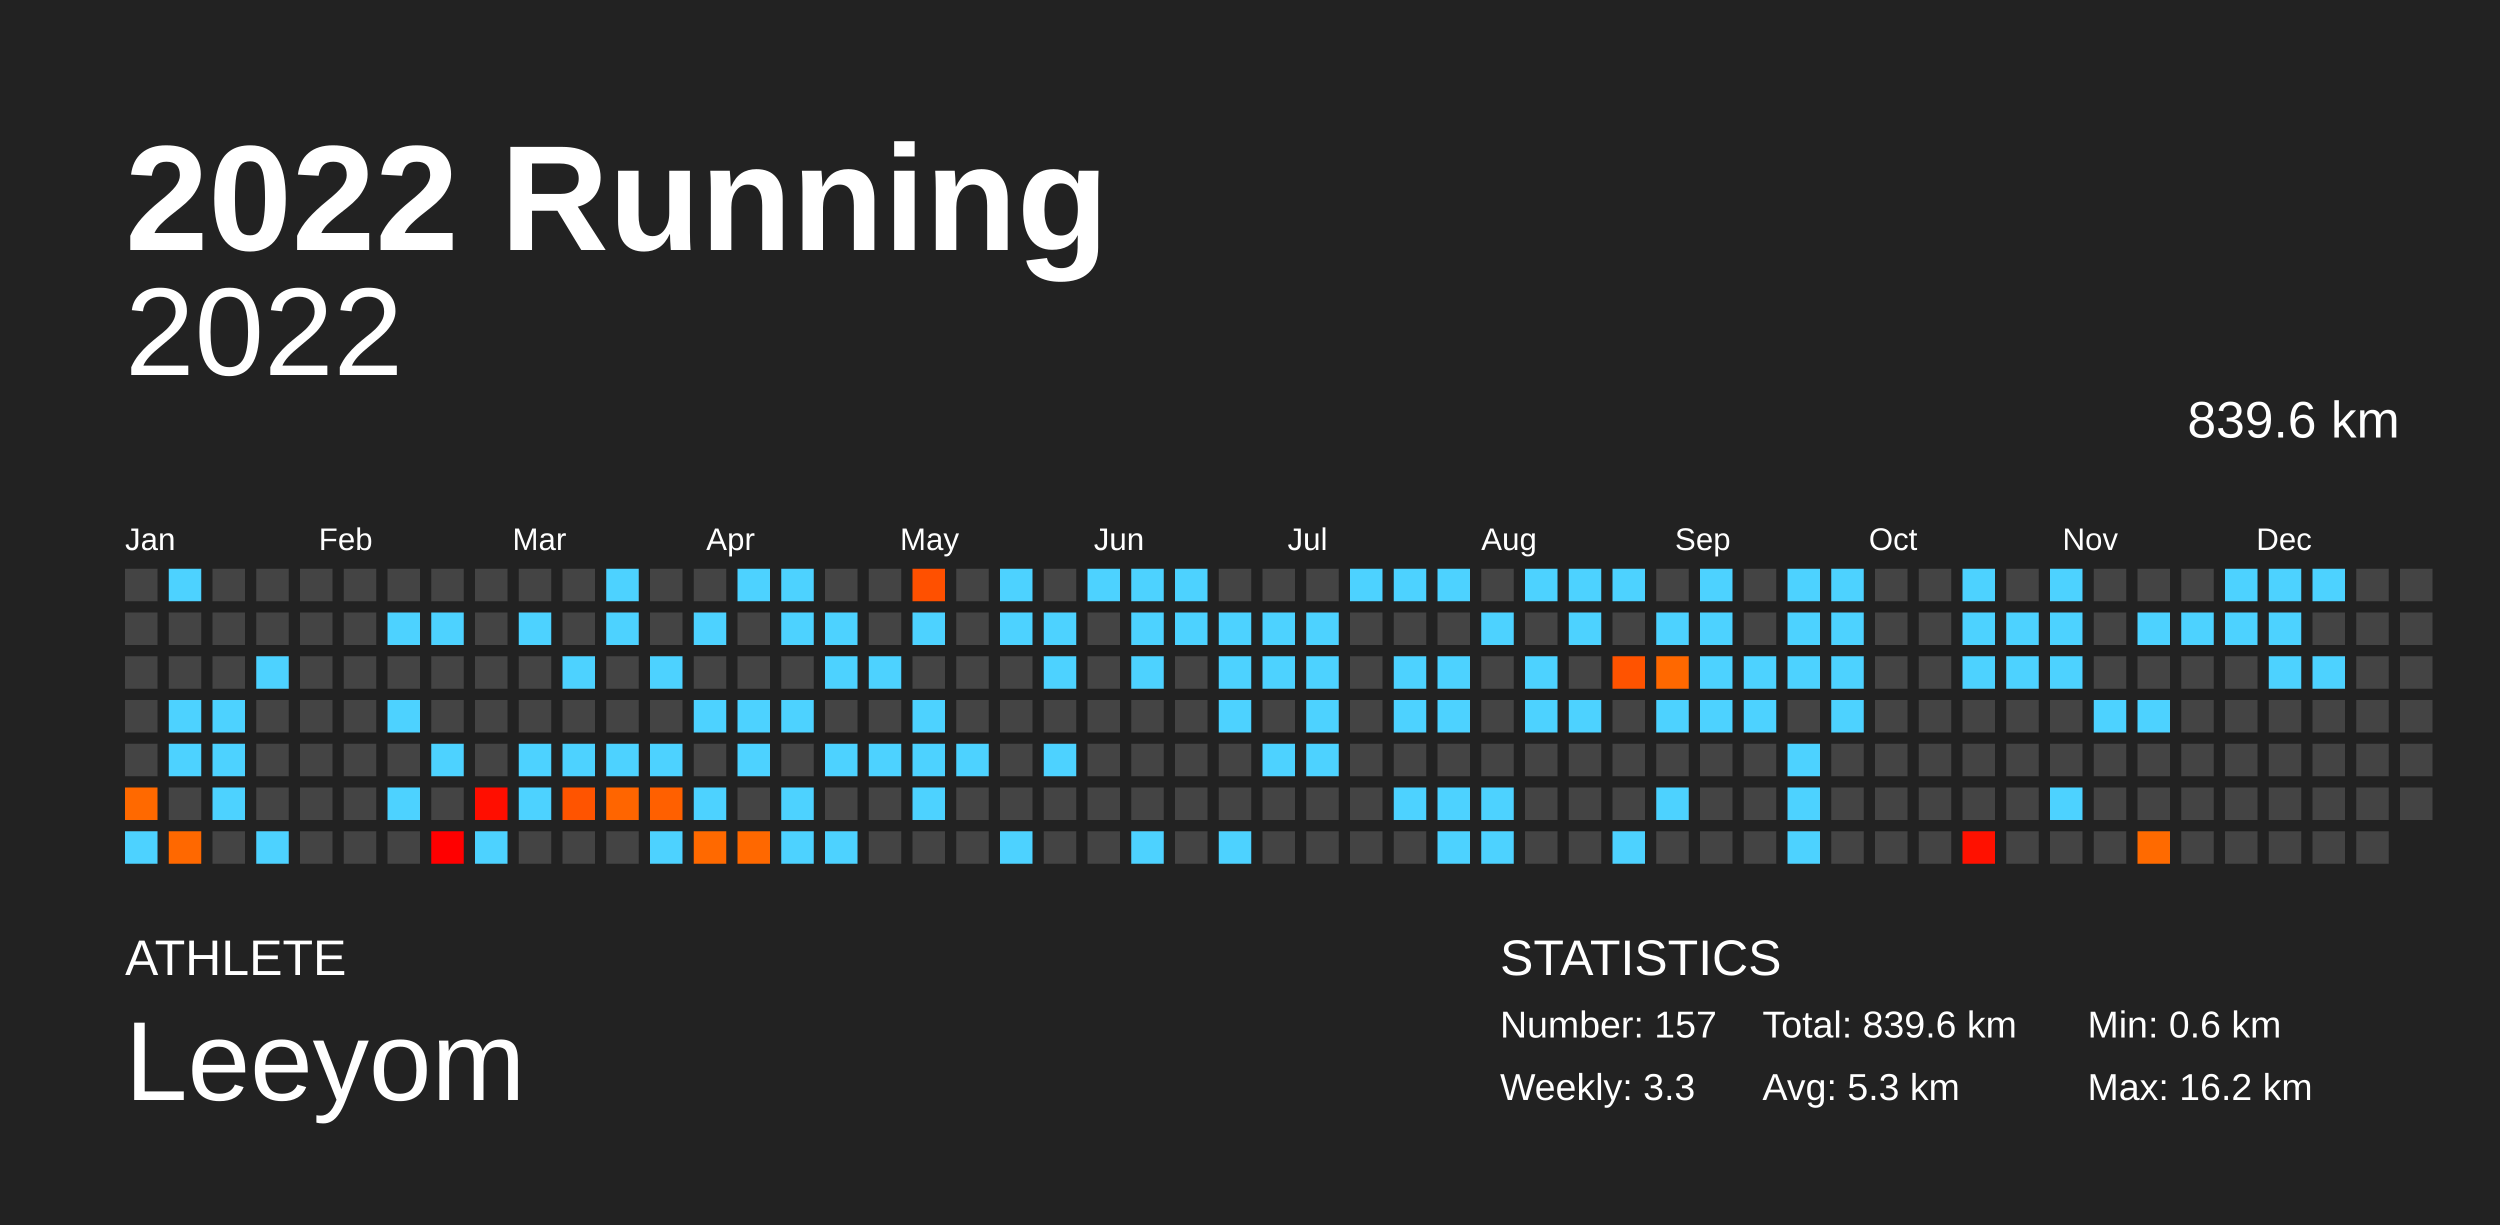
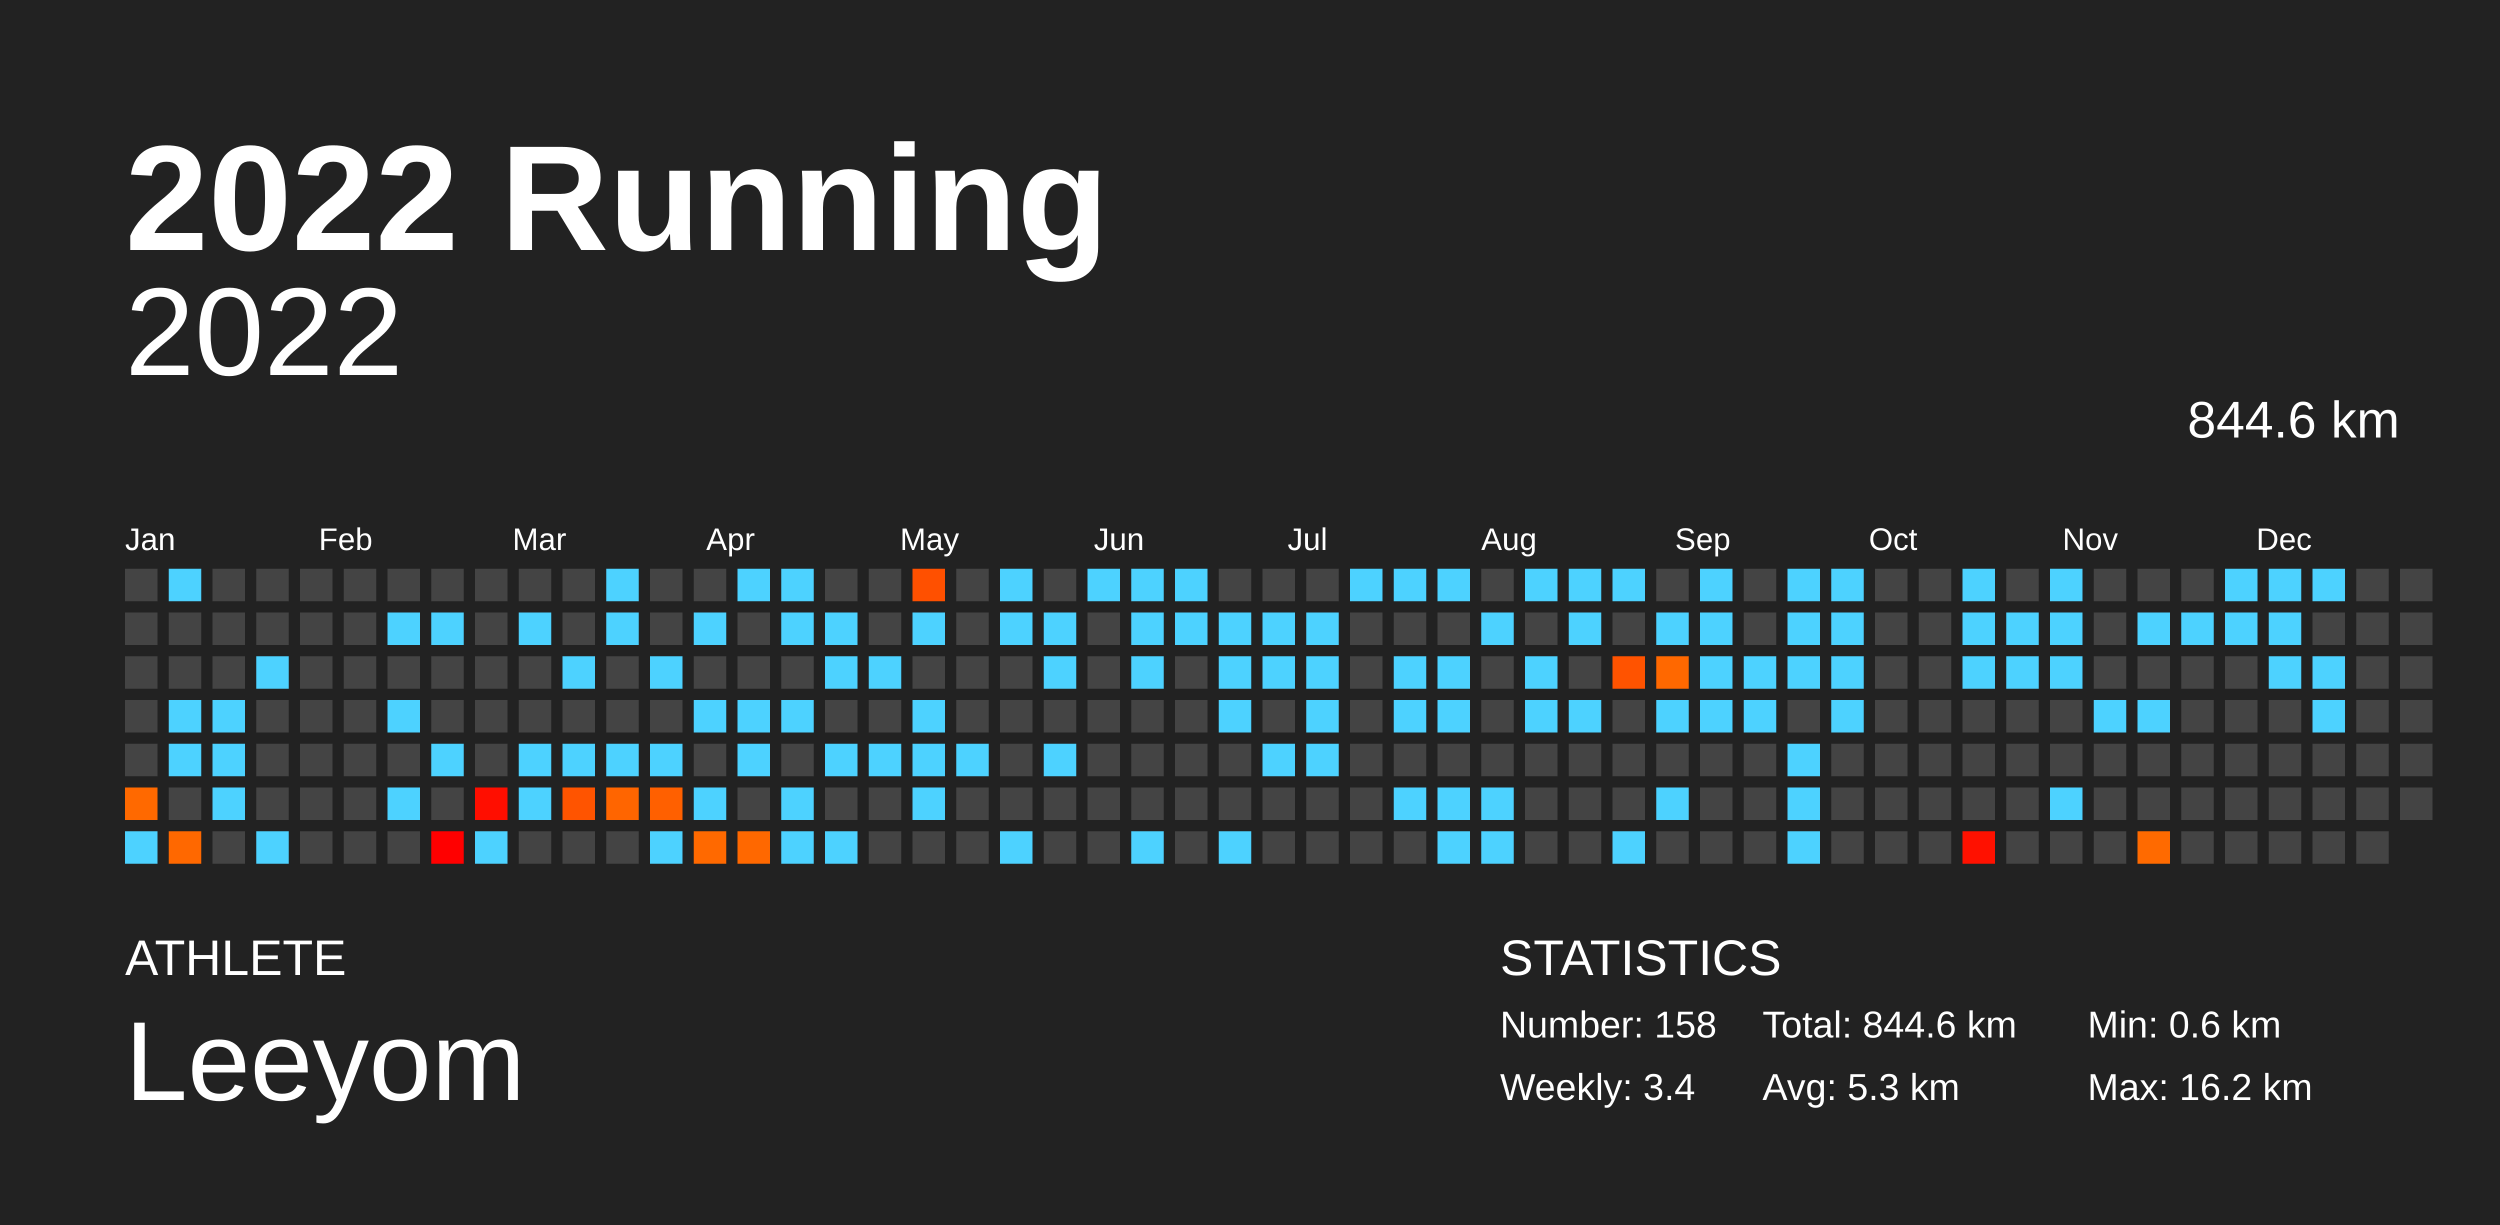
<svg xmlns="http://www.w3.org/2000/svg" baseProfile="full" height="98mm" version="1.1" viewBox="0,0,200,98" width="200mm">
  <defs />
  <rect fill="#222222" height="98" width="200" x="0" y="0" />
  <text fill="#FFFFFF" style="font-size:12px; font-family:Arial; font-weight:bold;" x="10" y="20">2022 Running</text>
  <text fill="#FFFFFF" style="font-size:4px; font-family:Arial" x="10" y="78">ATHLETE</text>
  <text fill="#FFFFFF" style="font-size:9px; font-family:Arial" x="10" y="88">Leeyom</text>
  <text fill="#FFFFFF" style="font-size:4px; font-family:Arial" x="120" y="78">STATISTICS</text>
-   <text fill="#FFFFFF" style="font-size:3px; font-family:Arial" x="120" y="83">Number: 157</text>
-   <text fill="#FFFFFF" style="font-size:3px; font-family:Arial" x="120" y="88">Weekly: 3.3</text>
-   <text fill="#FFFFFF" style="font-size:3px; font-family:Arial" x="141" y="83">Total: 839.6 km</text>
+   <text fill="#FFFFFF" style="font-size:3px; font-family:Arial" x="120" y="83">Number: 158</text>
+   <text fill="#FFFFFF" style="font-size:3px; font-family:Arial" x="120" y="88">Weekly: 3.4</text>
+   <text fill="#FFFFFF" style="font-size:3px; font-family:Arial" x="141" y="83">Total: 844.6 km</text>
  <text fill="#FFFFFF" style="font-size:3px; font-family:Arial" x="141" y="88">Avg: 5.3 km</text>
  <text fill="#FFFFFF" style="font-size:3px; font-family:Arial" x="167" y="83">Min: 0.6 km</text>
  <text fill="#FFFFFF" style="font-size:3px; font-family:Arial" x="167" y="88">Max: 16.2 km</text>
  <text alignment-baseline="hanging" fill="#FFFFFF" style="font-size:10.0px; font-family:Arial;" x="10" y="30">2022</text>
-   <text alignment-baseline="hanging" fill="#FFFFFF" style="font-size:4.125px; font-family:Arial;" x="175" y="35">839.6 km</text>
+   <text alignment-baseline="hanging" fill="#FFFFFF" style="font-size:4.125px; font-family:Arial;" x="175" y="35">844.6 km</text>
  <text fill="#FFFFFF" style="font-size:2.5px; font-family:Arial" x="10.0" y="44">Jan</text>
  <text fill="#FFFFFF" style="font-size:2.5px; font-family:Arial" x="25.5" y="44">Feb</text>
  <text fill="#FFFFFF" style="font-size:2.5px; font-family:Arial" x="41.0" y="44">Mar</text>
  <text fill="#FFFFFF" style="font-size:2.5px; font-family:Arial" x="56.5" y="44">Apr</text>
  <text fill="#FFFFFF" style="font-size:2.5px; font-family:Arial" x="72.0" y="44">May</text>
  <text fill="#FFFFFF" style="font-size:2.5px; font-family:Arial" x="87.5" y="44">Jun</text>
  <text fill="#FFFFFF" style="font-size:2.5px; font-family:Arial" x="103.0" y="44">Jul</text>
  <text fill="#FFFFFF" style="font-size:2.5px; font-family:Arial" x="118.5" y="44">Aug</text>
  <text fill="#FFFFFF" style="font-size:2.5px; font-family:Arial" x="134.0" y="44">Sep</text>
  <text fill="#FFFFFF" style="font-size:2.5px; font-family:Arial" x="149.5" y="44">Oct</text>
  <text fill="#FFFFFF" style="font-size:2.5px; font-family:Arial" x="165.0" y="44">Nov</text>
  <text fill="#FFFFFF" style="font-size:2.5px; font-family:Arial" x="180.5" y="44">Dec</text>
  <rect fill="#444444" height="2.6" width="2.6" x="10.0" y="45.5" />
  <rect fill="#444444" height="2.6" width="2.6" x="10.0" y="49.0" />
  <rect fill="#444444" height="2.6" width="2.6" x="10.0" y="52.5" />
  <rect fill="#444444" height="2.6" width="2.6" x="10.0" y="56.0" />
  <rect fill="#444444" height="2.6" width="2.6" x="10.0" y="59.5" />
  <rect fill="#ff6900" height="2.6" width="2.6" x="10.0" y="63.0" />
  <rect fill="#4dd2ff" height="2.6" width="2.6" x="10.0" y="66.5" />
  <rect fill="#4dd2ff" height="2.6" width="2.6" x="13.5" y="45.5" />
  <rect fill="#444444" height="2.6" width="2.6" x="13.5" y="49.0" />
  <rect fill="#444444" height="2.6" width="2.6" x="13.5" y="52.5" />
  <rect fill="#4dd2ff" height="2.6" width="2.6" x="13.5" y="56.0" />
  <rect fill="#4dd2ff" height="2.6" width="2.6" x="13.5" y="59.5" />
  <rect fill="#444444" height="2.6" width="2.6" x="13.5" y="63.0" />
  <rect fill="#ff6800" height="2.6" width="2.6" x="13.5" y="66.5" />
  <rect fill="#444444" height="2.6" width="2.6" x="17.0" y="45.5" />
  <rect fill="#444444" height="2.6" width="2.6" x="17.0" y="49.0" />
  <rect fill="#444444" height="2.6" width="2.6" x="17.0" y="52.5" />
  <rect fill="#4dd2ff" height="2.6" width="2.6" x="17.0" y="56.0" />
  <rect fill="#4dd2ff" height="2.6" width="2.6" x="17.0" y="59.5" />
  <rect fill="#4dd2ff" height="2.6" width="2.6" x="17.0" y="63.0" />
  <rect fill="#444444" height="2.6" width="2.6" x="17.0" y="66.5" />
  <rect fill="#444444" height="2.6" width="2.6" x="20.5" y="45.5" />
  <rect fill="#444444" height="2.6" width="2.6" x="20.5" y="49.0" />
  <rect fill="#4dd2ff" height="2.6" width="2.6" x="20.5" y="52.5" />
  <rect fill="#444444" height="2.6" width="2.6" x="20.5" y="56.0" />
  <rect fill="#444444" height="2.6" width="2.6" x="20.5" y="59.5" />
  <rect fill="#444444" height="2.6" width="2.6" x="20.5" y="63.0" />
  <rect fill="#4dd2ff" height="2.6" width="2.6" x="20.5" y="66.5" />
  <rect fill="#444444" height="2.6" width="2.6" x="24.0" y="45.5" />
  <rect fill="#444444" height="2.6" width="2.6" x="24.0" y="49.0" />
  <rect fill="#444444" height="2.6" width="2.6" x="24.0" y="52.5" />
  <rect fill="#444444" height="2.6" width="2.6" x="24.0" y="56.0" />
  <rect fill="#444444" height="2.6" width="2.6" x="24.0" y="59.5" />
  <rect fill="#444444" height="2.6" width="2.6" x="24.0" y="63.0" />
  <rect fill="#444444" height="2.6" width="2.6" x="24.0" y="66.5" />
  <rect fill="#444444" height="2.6" width="2.6" x="27.5" y="45.5" />
  <rect fill="#444444" height="2.6" width="2.6" x="27.5" y="49.0" />
  <rect fill="#444444" height="2.6" width="2.6" x="27.5" y="52.5" />
  <rect fill="#444444" height="2.6" width="2.6" x="27.5" y="56.0" />
  <rect fill="#444444" height="2.6" width="2.6" x="27.5" y="59.5" />
  <rect fill="#444444" height="2.6" width="2.6" x="27.5" y="63.0" />
  <rect fill="#444444" height="2.6" width="2.6" x="27.5" y="66.5" />
  <rect fill="#444444" height="2.6" width="2.6" x="31.0" y="45.5" />
  <rect fill="#4dd2ff" height="2.6" width="2.6" x="31.0" y="49.0" />
  <rect fill="#444444" height="2.6" width="2.6" x="31.0" y="52.5" />
  <rect fill="#4dd2ff" height="2.6" width="2.6" x="31.0" y="56.0" />
  <rect fill="#444444" height="2.6" width="2.6" x="31.0" y="59.5" />
  <rect fill="#4dd2ff" height="2.6" width="2.6" x="31.0" y="63.0" />
  <rect fill="#444444" height="2.6" width="2.6" x="31.0" y="66.5" />
  <rect fill="#444444" height="2.6" width="2.6" x="34.5" y="45.5" />
  <rect fill="#4dd2ff" height="2.6" width="2.6" x="34.5" y="49.0" />
  <rect fill="#444444" height="2.6" width="2.6" x="34.5" y="52.5" />
  <rect fill="#444444" height="2.6" width="2.6" x="34.5" y="56.0" />
  <rect fill="#4dd2ff" height="2.6" width="2.6" x="34.5" y="59.5" />
  <rect fill="#444444" height="2.6" width="2.6" x="34.5" y="63.0" />
  <rect fill="#ff0000" height="2.6" width="2.6" x="34.5" y="66.5" />
  <rect fill="#444444" height="2.6" width="2.6" x="38.0" y="45.5" />
  <rect fill="#444444" height="2.6" width="2.6" x="38.0" y="49.0" />
  <rect fill="#444444" height="2.6" width="2.6" x="38.0" y="52.5" />
  <rect fill="#444444" height="2.6" width="2.6" x="38.0" y="56.0" />
  <rect fill="#444444" height="2.6" width="2.6" x="38.0" y="59.5" />
  <rect fill="#ff0e00" height="2.6" width="2.6" x="38.0" y="63.0" />
  <rect fill="#4dd2ff" height="2.6" width="2.6" x="38.0" y="66.5" />
  <rect fill="#444444" height="2.6" width="2.6" x="41.5" y="45.5" />
  <rect fill="#4dd2ff" height="2.6" width="2.6" x="41.5" y="49.0" />
  <rect fill="#444444" height="2.6" width="2.6" x="41.5" y="52.5" />
  <rect fill="#444444" height="2.6" width="2.6" x="41.5" y="56.0" />
  <rect fill="#4dd2ff" height="2.6" width="2.6" x="41.5" y="59.5" />
  <rect fill="#4dd2ff" height="2.6" width="2.6" x="41.5" y="63.0" />
  <rect fill="#444444" height="2.6" width="2.6" x="41.5" y="66.5" />
  <rect fill="#444444" height="2.6" width="2.6" x="45.0" y="45.5" />
  <rect fill="#444444" height="2.6" width="2.6" x="45.0" y="49.0" />
  <rect fill="#4dd2ff" height="2.6" width="2.6" x="45.0" y="52.5" />
  <rect fill="#444444" height="2.6" width="2.6" x="45.0" y="56.0" />
  <rect fill="#4dd2ff" height="2.6" width="2.6" x="45.0" y="59.5" />
  <rect fill="#ff5400" height="2.6" width="2.6" x="45.0" y="63.0" />
  <rect fill="#444444" height="2.6" width="2.6" x="45.0" y="66.5" />
  <rect fill="#4dd2ff" height="2.6" width="2.6" x="48.5" y="45.5" />
  <rect fill="#4dd2ff" height="2.6" width="2.6" x="48.5" y="49.0" />
  <rect fill="#444444" height="2.6" width="2.6" x="48.5" y="52.5" />
  <rect fill="#444444" height="2.6" width="2.6" x="48.5" y="56.0" />
  <rect fill="#4dd2ff" height="2.6" width="2.6" x="48.5" y="59.5" />
  <rect fill="#ff6500" height="2.6" width="2.6" x="48.5" y="63.0" />
  <rect fill="#444444" height="2.6" width="2.6" x="48.5" y="66.5" />
  <rect fill="#444444" height="2.6" width="2.6" x="52.0" y="45.5" />
  <rect fill="#444444" height="2.6" width="2.6" x="52.0" y="49.0" />
  <rect fill="#4dd2ff" height="2.6" width="2.6" x="52.0" y="52.5" />
  <rect fill="#444444" height="2.6" width="2.6" x="52.0" y="56.0" />
  <rect fill="#4dd2ff" height="2.6" width="2.6" x="52.0" y="59.5" />
  <rect fill="#ff6000" height="2.6" width="2.6" x="52.0" y="63.0" />
  <rect fill="#4dd2ff" height="2.6" width="2.6" x="52.0" y="66.5" />
  <rect fill="#444444" height="2.6" width="2.6" x="55.5" y="45.5" />
  <rect fill="#4dd2ff" height="2.6" width="2.6" x="55.5" y="49.0" />
  <rect fill="#444444" height="2.6" width="2.6" x="55.5" y="52.5" />
  <rect fill="#4dd2ff" height="2.6" width="2.6" x="55.5" y="56.0" />
  <rect fill="#444444" height="2.6" width="2.6" x="55.5" y="59.5" />
  <rect fill="#4dd2ff" height="2.6" width="2.6" x="55.5" y="63.0" />
  <rect fill="#ff6900" height="2.6" width="2.6" x="55.5" y="66.5" />
  <rect fill="#4dd2ff" height="2.6" width="2.6" x="59.0" y="45.5" />
  <rect fill="#444444" height="2.6" width="2.6" x="59.0" y="49.0" />
  <rect fill="#444444" height="2.6" width="2.6" x="59.0" y="52.5" />
  <rect fill="#4dd2ff" height="2.6" width="2.6" x="59.0" y="56.0" />
  <rect fill="#4dd2ff" height="2.6" width="2.6" x="59.0" y="59.5" />
  <rect fill="#444444" height="2.6" width="2.6" x="59.0" y="63.0" />
  <rect fill="#ff6800" height="2.6" width="2.6" x="59.0" y="66.5" />
  <rect fill="#4dd2ff" height="2.6" width="2.6" x="62.5" y="45.5" />
  <rect fill="#4dd2ff" height="2.6" width="2.6" x="62.5" y="49.0" />
  <rect fill="#444444" height="2.6" width="2.6" x="62.5" y="52.5" />
  <rect fill="#4dd2ff" height="2.6" width="2.6" x="62.5" y="56.0" />
  <rect fill="#444444" height="2.6" width="2.6" x="62.5" y="59.5" />
  <rect fill="#4dd2ff" height="2.6" width="2.6" x="62.5" y="63.0" />
  <rect fill="#4dd2ff" height="2.6" width="2.6" x="62.5" y="66.5" />
  <rect fill="#444444" height="2.6" width="2.6" x="66.0" y="45.5" />
  <rect fill="#4dd2ff" height="2.6" width="2.6" x="66.0" y="49.0" />
  <rect fill="#4dd2ff" height="2.6" width="2.6" x="66.0" y="52.5" />
  <rect fill="#444444" height="2.6" width="2.6" x="66.0" y="56.0" />
  <rect fill="#4dd2ff" height="2.6" width="2.6" x="66.0" y="59.5" />
  <rect fill="#444444" height="2.6" width="2.6" x="66.0" y="63.0" />
  <rect fill="#4dd2ff" height="2.6" width="2.6" x="66.0" y="66.5" />
  <rect fill="#444444" height="2.6" width="2.6" x="69.5" y="45.5" />
  <rect fill="#444444" height="2.6" width="2.6" x="69.5" y="49.0" />
  <rect fill="#4dd2ff" height="2.6" width="2.6" x="69.5" y="52.5" />
  <rect fill="#444444" height="2.6" width="2.6" x="69.5" y="56.0" />
  <rect fill="#4dd2ff" height="2.6" width="2.6" x="69.5" y="59.5" />
  <rect fill="#444444" height="2.6" width="2.6" x="69.5" y="63.0" />
  <rect fill="#444444" height="2.6" width="2.6" x="69.5" y="66.5" />
  <rect fill="#ff5000" height="2.6" width="2.6" x="73.0" y="45.5" />
  <rect fill="#4dd2ff" height="2.6" width="2.6" x="73.0" y="49.0" />
  <rect fill="#444444" height="2.6" width="2.6" x="73.0" y="52.5" />
  <rect fill="#4dd2ff" height="2.6" width="2.6" x="73.0" y="56.0" />
  <rect fill="#4dd2ff" height="2.6" width="2.6" x="73.0" y="59.5" />
  <rect fill="#4dd2ff" height="2.6" width="2.6" x="73.0" y="63.0" />
  <rect fill="#444444" height="2.6" width="2.6" x="73.0" y="66.5" />
  <rect fill="#444444" height="2.6" width="2.6" x="76.5" y="45.5" />
  <rect fill="#444444" height="2.6" width="2.6" x="76.5" y="49.0" />
  <rect fill="#444444" height="2.6" width="2.6" x="76.5" y="52.5" />
  <rect fill="#444444" height="2.6" width="2.6" x="76.5" y="56.0" />
  <rect fill="#4dd2ff" height="2.6" width="2.6" x="76.5" y="59.5" />
  <rect fill="#444444" height="2.6" width="2.6" x="76.5" y="63.0" />
  <rect fill="#444444" height="2.6" width="2.6" x="76.5" y="66.5" />
  <rect fill="#4dd2ff" height="2.6" width="2.6" x="80.0" y="45.5" />
  <rect fill="#4dd2ff" height="2.6" width="2.6" x="80.0" y="49.0" />
  <rect fill="#444444" height="2.6" width="2.6" x="80.0" y="52.5" />
  <rect fill="#444444" height="2.6" width="2.6" x="80.0" y="56.0" />
  <rect fill="#444444" height="2.6" width="2.6" x="80.0" y="59.5" />
  <rect fill="#444444" height="2.6" width="2.6" x="80.0" y="63.0" />
  <rect fill="#4dd2ff" height="2.6" width="2.6" x="80.0" y="66.5" />
  <rect fill="#444444" height="2.6" width="2.6" x="83.5" y="45.5" />
  <rect fill="#4dd2ff" height="2.6" width="2.6" x="83.5" y="49.0" />
  <rect fill="#4dd2ff" height="2.6" width="2.6" x="83.5" y="52.5" />
  <rect fill="#444444" height="2.6" width="2.6" x="83.5" y="56.0" />
  <rect fill="#4dd2ff" height="2.6" width="2.6" x="83.5" y="59.5" />
  <rect fill="#444444" height="2.6" width="2.6" x="83.5" y="63.0" />
  <rect fill="#444444" height="2.6" width="2.6" x="83.5" y="66.5" />
  <rect fill="#4dd2ff" height="2.6" width="2.6" x="87.0" y="45.5" />
  <rect fill="#444444" height="2.6" width="2.6" x="87.0" y="49.0" />
  <rect fill="#444444" height="2.6" width="2.6" x="87.0" y="52.5" />
  <rect fill="#444444" height="2.6" width="2.6" x="87.0" y="56.0" />
  <rect fill="#444444" height="2.6" width="2.6" x="87.0" y="59.5" />
  <rect fill="#444444" height="2.6" width="2.6" x="87.0" y="63.0" />
  <rect fill="#444444" height="2.6" width="2.6" x="87.0" y="66.5" />
  <rect fill="#4dd2ff" height="2.6" width="2.6" x="90.5" y="45.5" />
  <rect fill="#4dd2ff" height="2.6" width="2.6" x="90.5" y="49.0" />
  <rect fill="#4dd2ff" height="2.6" width="2.6" x="90.5" y="52.5" />
  <rect fill="#444444" height="2.6" width="2.6" x="90.5" y="56.0" />
  <rect fill="#444444" height="2.6" width="2.6" x="90.5" y="59.5" />
  <rect fill="#444444" height="2.6" width="2.6" x="90.5" y="63.0" />
  <rect fill="#4dd2ff" height="2.6" width="2.6" x="90.5" y="66.5" />
  <rect fill="#4dd2ff" height="2.6" width="2.6" x="94.0" y="45.5" />
  <rect fill="#4dd2ff" height="2.6" width="2.6" x="94.0" y="49.0" />
  <rect fill="#444444" height="2.6" width="2.6" x="94.0" y="52.5" />
  <rect fill="#444444" height="2.6" width="2.6" x="94.0" y="56.0" />
  <rect fill="#444444" height="2.6" width="2.6" x="94.0" y="59.5" />
  <rect fill="#444444" height="2.6" width="2.6" x="94.0" y="63.0" />
  <rect fill="#444444" height="2.6" width="2.6" x="94.0" y="66.5" />
  <rect fill="#444444" height="2.6" width="2.6" x="97.5" y="45.5" />
  <rect fill="#4dd2ff" height="2.6" width="2.6" x="97.5" y="49.0" />
  <rect fill="#4dd2ff" height="2.6" width="2.6" x="97.5" y="52.5" />
  <rect fill="#4dd2ff" height="2.6" width="2.6" x="97.5" y="56.0" />
  <rect fill="#444444" height="2.6" width="2.6" x="97.5" y="59.5" />
  <rect fill="#444444" height="2.6" width="2.6" x="97.5" y="63.0" />
  <rect fill="#4dd2ff" height="2.6" width="2.6" x="97.5" y="66.5" />
  <rect fill="#444444" height="2.6" width="2.6" x="101.0" y="45.5" />
  <rect fill="#4dd2ff" height="2.6" width="2.6" x="101.0" y="49.0" />
  <rect fill="#4dd2ff" height="2.6" width="2.6" x="101.0" y="52.5" />
  <rect fill="#444444" height="2.6" width="2.6" x="101.0" y="56.0" />
  <rect fill="#4dd2ff" height="2.6" width="2.6" x="101.0" y="59.5" />
  <rect fill="#444444" height="2.6" width="2.6" x="101.0" y="63.0" />
  <rect fill="#444444" height="2.6" width="2.6" x="101.0" y="66.5" />
  <rect fill="#444444" height="2.6" width="2.6" x="104.5" y="45.5" />
  <rect fill="#4dd2ff" height="2.6" width="2.6" x="104.5" y="49.0" />
  <rect fill="#4dd2ff" height="2.6" width="2.6" x="104.5" y="52.5" />
  <rect fill="#4dd2ff" height="2.6" width="2.6" x="104.5" y="56.0" />
  <rect fill="#4dd2ff" height="2.6" width="2.6" x="104.5" y="59.5" />
  <rect fill="#444444" height="2.6" width="2.6" x="104.5" y="63.0" />
  <rect fill="#444444" height="2.6" width="2.6" x="104.5" y="66.5" />
  <rect fill="#4dd2ff" height="2.6" width="2.6" x="108.0" y="45.5" />
  <rect fill="#444444" height="2.6" width="2.6" x="108.0" y="49.0" />
  <rect fill="#444444" height="2.6" width="2.6" x="108.0" y="52.5" />
  <rect fill="#444444" height="2.6" width="2.6" x="108.0" y="56.0" />
  <rect fill="#444444" height="2.6" width="2.6" x="108.0" y="59.5" />
  <rect fill="#444444" height="2.6" width="2.6" x="108.0" y="63.0" />
  <rect fill="#444444" height="2.6" width="2.6" x="108.0" y="66.5" />
  <rect fill="#4dd2ff" height="2.6" width="2.6" x="111.5" y="45.5" />
  <rect fill="#444444" height="2.6" width="2.6" x="111.5" y="49.0" />
  <rect fill="#4dd2ff" height="2.6" width="2.6" x="111.5" y="52.5" />
  <rect fill="#4dd2ff" height="2.6" width="2.6" x="111.5" y="56.0" />
  <rect fill="#444444" height="2.6" width="2.6" x="111.5" y="59.5" />
  <rect fill="#4dd2ff" height="2.6" width="2.6" x="111.5" y="63.0" />
  <rect fill="#444444" height="2.6" width="2.6" x="111.5" y="66.5" />
  <rect fill="#4dd2ff" height="2.6" width="2.6" x="115.0" y="45.5" />
  <rect fill="#444444" height="2.6" width="2.6" x="115.0" y="49.0" />
  <rect fill="#4dd2ff" height="2.6" width="2.6" x="115.0" y="52.5" />
  <rect fill="#4dd2ff" height="2.6" width="2.6" x="115.0" y="56.0" />
  <rect fill="#444444" height="2.6" width="2.6" x="115.0" y="59.5" />
  <rect fill="#4dd2ff" height="2.6" width="2.6" x="115.0" y="63.0" />
  <rect fill="#4dd2ff" height="2.6" width="2.6" x="115.0" y="66.5" />
  <rect fill="#444444" height="2.6" width="2.6" x="118.5" y="45.5" />
  <rect fill="#4dd2ff" height="2.6" width="2.6" x="118.5" y="49.0" />
  <rect fill="#444444" height="2.6" width="2.6" x="118.5" y="52.5" />
  <rect fill="#444444" height="2.6" width="2.6" x="118.5" y="56.0" />
  <rect fill="#444444" height="2.6" width="2.6" x="118.5" y="59.5" />
  <rect fill="#4dd2ff" height="2.6" width="2.6" x="118.5" y="63.0" />
  <rect fill="#4dd2ff" height="2.6" width="2.6" x="118.5" y="66.5" />
  <rect fill="#4dd2ff" height="2.6" width="2.6" x="122.0" y="45.5" />
  <rect fill="#444444" height="2.6" width="2.6" x="122.0" y="49.0" />
  <rect fill="#4dd2ff" height="2.6" width="2.6" x="122.0" y="52.5" />
  <rect fill="#4dd2ff" height="2.6" width="2.6" x="122.0" y="56.0" />
  <rect fill="#444444" height="2.6" width="2.6" x="122.0" y="59.5" />
  <rect fill="#444444" height="2.6" width="2.6" x="122.0" y="63.0" />
  <rect fill="#444444" height="2.6" width="2.6" x="122.0" y="66.5" />
  <rect fill="#4dd2ff" height="2.6" width="2.6" x="125.5" y="45.5" />
  <rect fill="#4dd2ff" height="2.6" width="2.6" x="125.5" y="49.0" />
  <rect fill="#444444" height="2.6" width="2.6" x="125.5" y="52.5" />
  <rect fill="#4dd2ff" height="2.6" width="2.6" x="125.5" y="56.0" />
  <rect fill="#444444" height="2.6" width="2.6" x="125.5" y="59.5" />
  <rect fill="#444444" height="2.6" width="2.6" x="125.5" y="63.0" />
  <rect fill="#444444" height="2.6" width="2.6" x="125.5" y="66.5" />
  <rect fill="#4dd2ff" height="2.6" width="2.6" x="129.0" y="45.5" />
  <rect fill="#444444" height="2.6" width="2.6" x="129.0" y="49.0" />
  <rect fill="#ff5300" height="2.6" width="2.6" x="129.0" y="52.5" />
  <rect fill="#444444" height="2.6" width="2.6" x="129.0" y="56.0" />
  <rect fill="#444444" height="2.6" width="2.6" x="129.0" y="59.5" />
  <rect fill="#444444" height="2.6" width="2.6" x="129.0" y="63.0" />
  <rect fill="#4dd2ff" height="2.6" width="2.6" x="129.0" y="66.5" />
  <rect fill="#444444" height="2.6" width="2.6" x="132.5" y="45.5" />
  <rect fill="#4dd2ff" height="2.6" width="2.6" x="132.5" y="49.0" />
  <rect fill="#ff6800" height="2.6" width="2.6" x="132.5" y="52.5" />
  <rect fill="#4dd2ff" height="2.6" width="2.6" x="132.5" y="56.0" />
  <rect fill="#444444" height="2.6" width="2.6" x="132.5" y="59.5" />
  <rect fill="#4dd2ff" height="2.6" width="2.6" x="132.5" y="63.0" />
  <rect fill="#444444" height="2.6" width="2.6" x="132.5" y="66.5" />
  <rect fill="#4dd2ff" height="2.6" width="2.6" x="136.0" y="45.5" />
  <rect fill="#4dd2ff" height="2.6" width="2.6" x="136.0" y="49.0" />
  <rect fill="#4dd2ff" height="2.6" width="2.6" x="136.0" y="52.5" />
  <rect fill="#4dd2ff" height="2.6" width="2.6" x="136.0" y="56.0" />
  <rect fill="#444444" height="2.6" width="2.6" x="136.0" y="59.5" />
  <rect fill="#444444" height="2.6" width="2.6" x="136.0" y="63.0" />
  <rect fill="#444444" height="2.6" width="2.6" x="136.0" y="66.5" />
  <rect fill="#444444" height="2.6" width="2.6" x="139.5" y="45.5" />
  <rect fill="#444444" height="2.6" width="2.6" x="139.5" y="49.0" />
  <rect fill="#4dd2ff" height="2.6" width="2.6" x="139.5" y="52.5" />
  <rect fill="#4dd2ff" height="2.6" width="2.6" x="139.5" y="56.0" />
  <rect fill="#444444" height="2.6" width="2.6" x="139.5" y="59.5" />
  <rect fill="#444444" height="2.6" width="2.6" x="139.5" y="63.0" />
  <rect fill="#444444" height="2.6" width="2.6" x="139.5" y="66.5" />
  <rect fill="#4dd2ff" height="2.6" width="2.6" x="143.0" y="45.5" />
  <rect fill="#4dd2ff" height="2.6" width="2.6" x="143.0" y="49.0" />
  <rect fill="#4dd2ff" height="2.6" width="2.6" x="143.0" y="52.5" />
  <rect fill="#444444" height="2.6" width="2.6" x="143.0" y="56.0" />
  <rect fill="#4dd2ff" height="2.6" width="2.6" x="143.0" y="59.5" />
  <rect fill="#4dd2ff" height="2.6" width="2.6" x="143.0" y="63.0" />
  <rect fill="#4dd2ff" height="2.6" width="2.6" x="143.0" y="66.5" />
  <rect fill="#4dd2ff" height="2.6" width="2.6" x="146.5" y="45.5" />
  <rect fill="#4dd2ff" height="2.6" width="2.6" x="146.5" y="49.0" />
  <rect fill="#4dd2ff" height="2.6" width="2.6" x="146.5" y="52.5" />
  <rect fill="#4dd2ff" height="2.6" width="2.6" x="146.5" y="56.0" />
  <rect fill="#444444" height="2.6" width="2.6" x="146.5" y="59.5" />
  <rect fill="#444444" height="2.6" width="2.6" x="146.5" y="63.0" />
  <rect fill="#444444" height="2.6" width="2.6" x="146.5" y="66.5" />
  <rect fill="#444444" height="2.6" width="2.6" x="150.0" y="45.5" />
  <rect fill="#444444" height="2.6" width="2.6" x="150.0" y="49.0" />
  <rect fill="#444444" height="2.6" width="2.6" x="150.0" y="52.5" />
  <rect fill="#444444" height="2.6" width="2.6" x="150.0" y="56.0" />
  <rect fill="#444444" height="2.6" width="2.6" x="150.0" y="59.5" />
  <rect fill="#444444" height="2.6" width="2.6" x="150.0" y="63.0" />
  <rect fill="#444444" height="2.6" width="2.6" x="150.0" y="66.5" />
  <rect fill="#444444" height="2.6" width="2.6" x="153.5" y="45.5" />
  <rect fill="#444444" height="2.6" width="2.6" x="153.5" y="49.0" />
  <rect fill="#444444" height="2.6" width="2.6" x="153.5" y="52.5" />
  <rect fill="#444444" height="2.6" width="2.6" x="153.5" y="56.0" />
  <rect fill="#444444" height="2.6" width="2.6" x="153.5" y="59.5" />
  <rect fill="#444444" height="2.6" width="2.6" x="153.5" y="63.0" />
  <rect fill="#444444" height="2.6" width="2.6" x="153.5" y="66.5" />
  <rect fill="#4dd2ff" height="2.6" width="2.6" x="157.0" y="45.5" />
  <rect fill="#4dd2ff" height="2.6" width="2.6" x="157.0" y="49.0" />
  <rect fill="#4dd2ff" height="2.6" width="2.6" x="157.0" y="52.5" />
  <rect fill="#444444" height="2.6" width="2.6" x="157.0" y="56.0" />
  <rect fill="#444444" height="2.6" width="2.6" x="157.0" y="59.5" />
  <rect fill="#444444" height="2.6" width="2.6" x="157.0" y="63.0" />
  <rect fill="#ff1100" height="2.6" width="2.6" x="157.0" y="66.5" />
  <rect fill="#444444" height="2.6" width="2.6" x="160.5" y="45.5" />
  <rect fill="#4dd2ff" height="2.6" width="2.6" x="160.5" y="49.0" />
  <rect fill="#4dd2ff" height="2.6" width="2.6" x="160.5" y="52.5" />
  <rect fill="#444444" height="2.6" width="2.6" x="160.5" y="56.0" />
  <rect fill="#444444" height="2.6" width="2.6" x="160.5" y="59.5" />
  <rect fill="#444444" height="2.6" width="2.6" x="160.5" y="63.0" />
  <rect fill="#444444" height="2.6" width="2.6" x="160.5" y="66.5" />
  <rect fill="#4dd2ff" height="2.6" width="2.6" x="164.0" y="45.5" />
  <rect fill="#4dd2ff" height="2.6" width="2.6" x="164.0" y="49.0" />
  <rect fill="#4dd2ff" height="2.6" width="2.6" x="164.0" y="52.5" />
  <rect fill="#444444" height="2.6" width="2.6" x="164.0" y="56.0" />
  <rect fill="#444444" height="2.6" width="2.6" x="164.0" y="59.5" />
  <rect fill="#4dd2ff" height="2.6" width="2.6" x="164.0" y="63.0" />
  <rect fill="#444444" height="2.6" width="2.6" x="164.0" y="66.5" />
  <rect fill="#444444" height="2.6" width="2.6" x="167.5" y="45.5" />
  <rect fill="#444444" height="2.6" width="2.6" x="167.5" y="49.0" />
  <rect fill="#444444" height="2.6" width="2.6" x="167.5" y="52.5" />
  <rect fill="#4dd2ff" height="2.6" width="2.6" x="167.5" y="56.0" />
  <rect fill="#444444" height="2.6" width="2.6" x="167.5" y="59.5" />
  <rect fill="#444444" height="2.6" width="2.6" x="167.5" y="63.0" />
  <rect fill="#444444" height="2.6" width="2.6" x="167.5" y="66.5" />
  <rect fill="#444444" height="2.6" width="2.6" x="171.0" y="45.5" />
  <rect fill="#4dd2ff" height="2.6" width="2.6" x="171.0" y="49.0" />
  <rect fill="#444444" height="2.6" width="2.6" x="171.0" y="52.5" />
  <rect fill="#4dd2ff" height="2.6" width="2.6" x="171.0" y="56.0" />
  <rect fill="#444444" height="2.6" width="2.6" x="171.0" y="59.5" />
  <rect fill="#444444" height="2.6" width="2.6" x="171.0" y="63.0" />
  <rect fill="#ff6a00" height="2.6" width="2.6" x="171.0" y="66.5" />
  <rect fill="#444444" height="2.6" width="2.6" x="174.5" y="45.5" />
  <rect fill="#4dd2ff" height="2.6" width="2.6" x="174.5" y="49.0" />
  <rect fill="#444444" height="2.6" width="2.6" x="174.5" y="52.5" />
  <rect fill="#444444" height="2.6" width="2.6" x="174.5" y="56.0" />
  <rect fill="#444444" height="2.6" width="2.6" x="174.5" y="59.5" />
  <rect fill="#444444" height="2.6" width="2.6" x="174.5" y="63.0" />
  <rect fill="#444444" height="2.6" width="2.6" x="174.5" y="66.5" />
  <rect fill="#4dd2ff" height="2.6" width="2.6" x="178.0" y="45.5" />
  <rect fill="#4dd2ff" height="2.6" width="2.6" x="178.0" y="49.0" />
  <rect fill="#444444" height="2.6" width="2.6" x="178.0" y="52.5" />
  <rect fill="#444444" height="2.6" width="2.6" x="178.0" y="56.0" />
  <rect fill="#444444" height="2.6" width="2.6" x="178.0" y="59.5" />
  <rect fill="#444444" height="2.6" width="2.6" x="178.0" y="63.0" />
  <rect fill="#444444" height="2.6" width="2.6" x="178.0" y="66.5" />
  <rect fill="#4dd2ff" height="2.6" width="2.6" x="181.5" y="45.5" />
  <rect fill="#4dd2ff" height="2.6" width="2.6" x="181.5" y="49.0" />
  <rect fill="#4dd2ff" height="2.6" width="2.6" x="181.5" y="52.5" />
  <rect fill="#444444" height="2.6" width="2.6" x="181.5" y="56.0" />
  <rect fill="#444444" height="2.6" width="2.6" x="181.5" y="59.5" />
  <rect fill="#444444" height="2.6" width="2.6" x="181.5" y="63.0" />
  <rect fill="#444444" height="2.6" width="2.6" x="181.5" y="66.5" />
  <rect fill="#4dd2ff" height="2.6" width="2.6" x="185.0" y="45.5" />
  <rect fill="#444444" height="2.6" width="2.6" x="185.0" y="49.0" />
  <rect fill="#4dd2ff" height="2.6" width="2.6" x="185.0" y="52.5" />
-   <rect fill="#444444" height="2.6" width="2.6" x="185.0" y="56.0" />
+   <rect fill="#4dd2ff" height="2.6" width="2.6" x="185.0" y="56.0" />
  <rect fill="#444444" height="2.6" width="2.6" x="185.0" y="59.5" />
  <rect fill="#444444" height="2.6" width="2.6" x="185.0" y="63.0" />
  <rect fill="#444444" height="2.6" width="2.6" x="185.0" y="66.5" />
  <rect fill="#444444" height="2.6" width="2.6" x="188.5" y="45.5" />
  <rect fill="#444444" height="2.6" width="2.6" x="188.5" y="49.0" />
  <rect fill="#444444" height="2.6" width="2.6" x="188.5" y="52.5" />
  <rect fill="#444444" height="2.6" width="2.6" x="188.5" y="56.0" />
  <rect fill="#444444" height="2.6" width="2.6" x="188.5" y="59.5" />
  <rect fill="#444444" height="2.6" width="2.6" x="188.5" y="63.0" />
  <rect fill="#444444" height="2.6" width="2.6" x="188.5" y="66.5" />
  <rect fill="#444444" height="2.6" width="2.6" x="192.0" y="45.5" />
  <rect fill="#444444" height="2.6" width="2.6" x="192.0" y="49.0" />
  <rect fill="#444444" height="2.6" width="2.6" x="192.0" y="52.5" />
  <rect fill="#444444" height="2.6" width="2.6" x="192.0" y="56.0" />
  <rect fill="#444444" height="2.6" width="2.6" x="192.0" y="59.5" />
  <rect fill="#444444" height="2.6" width="2.6" x="192.0" y="63.0" />
</svg>
